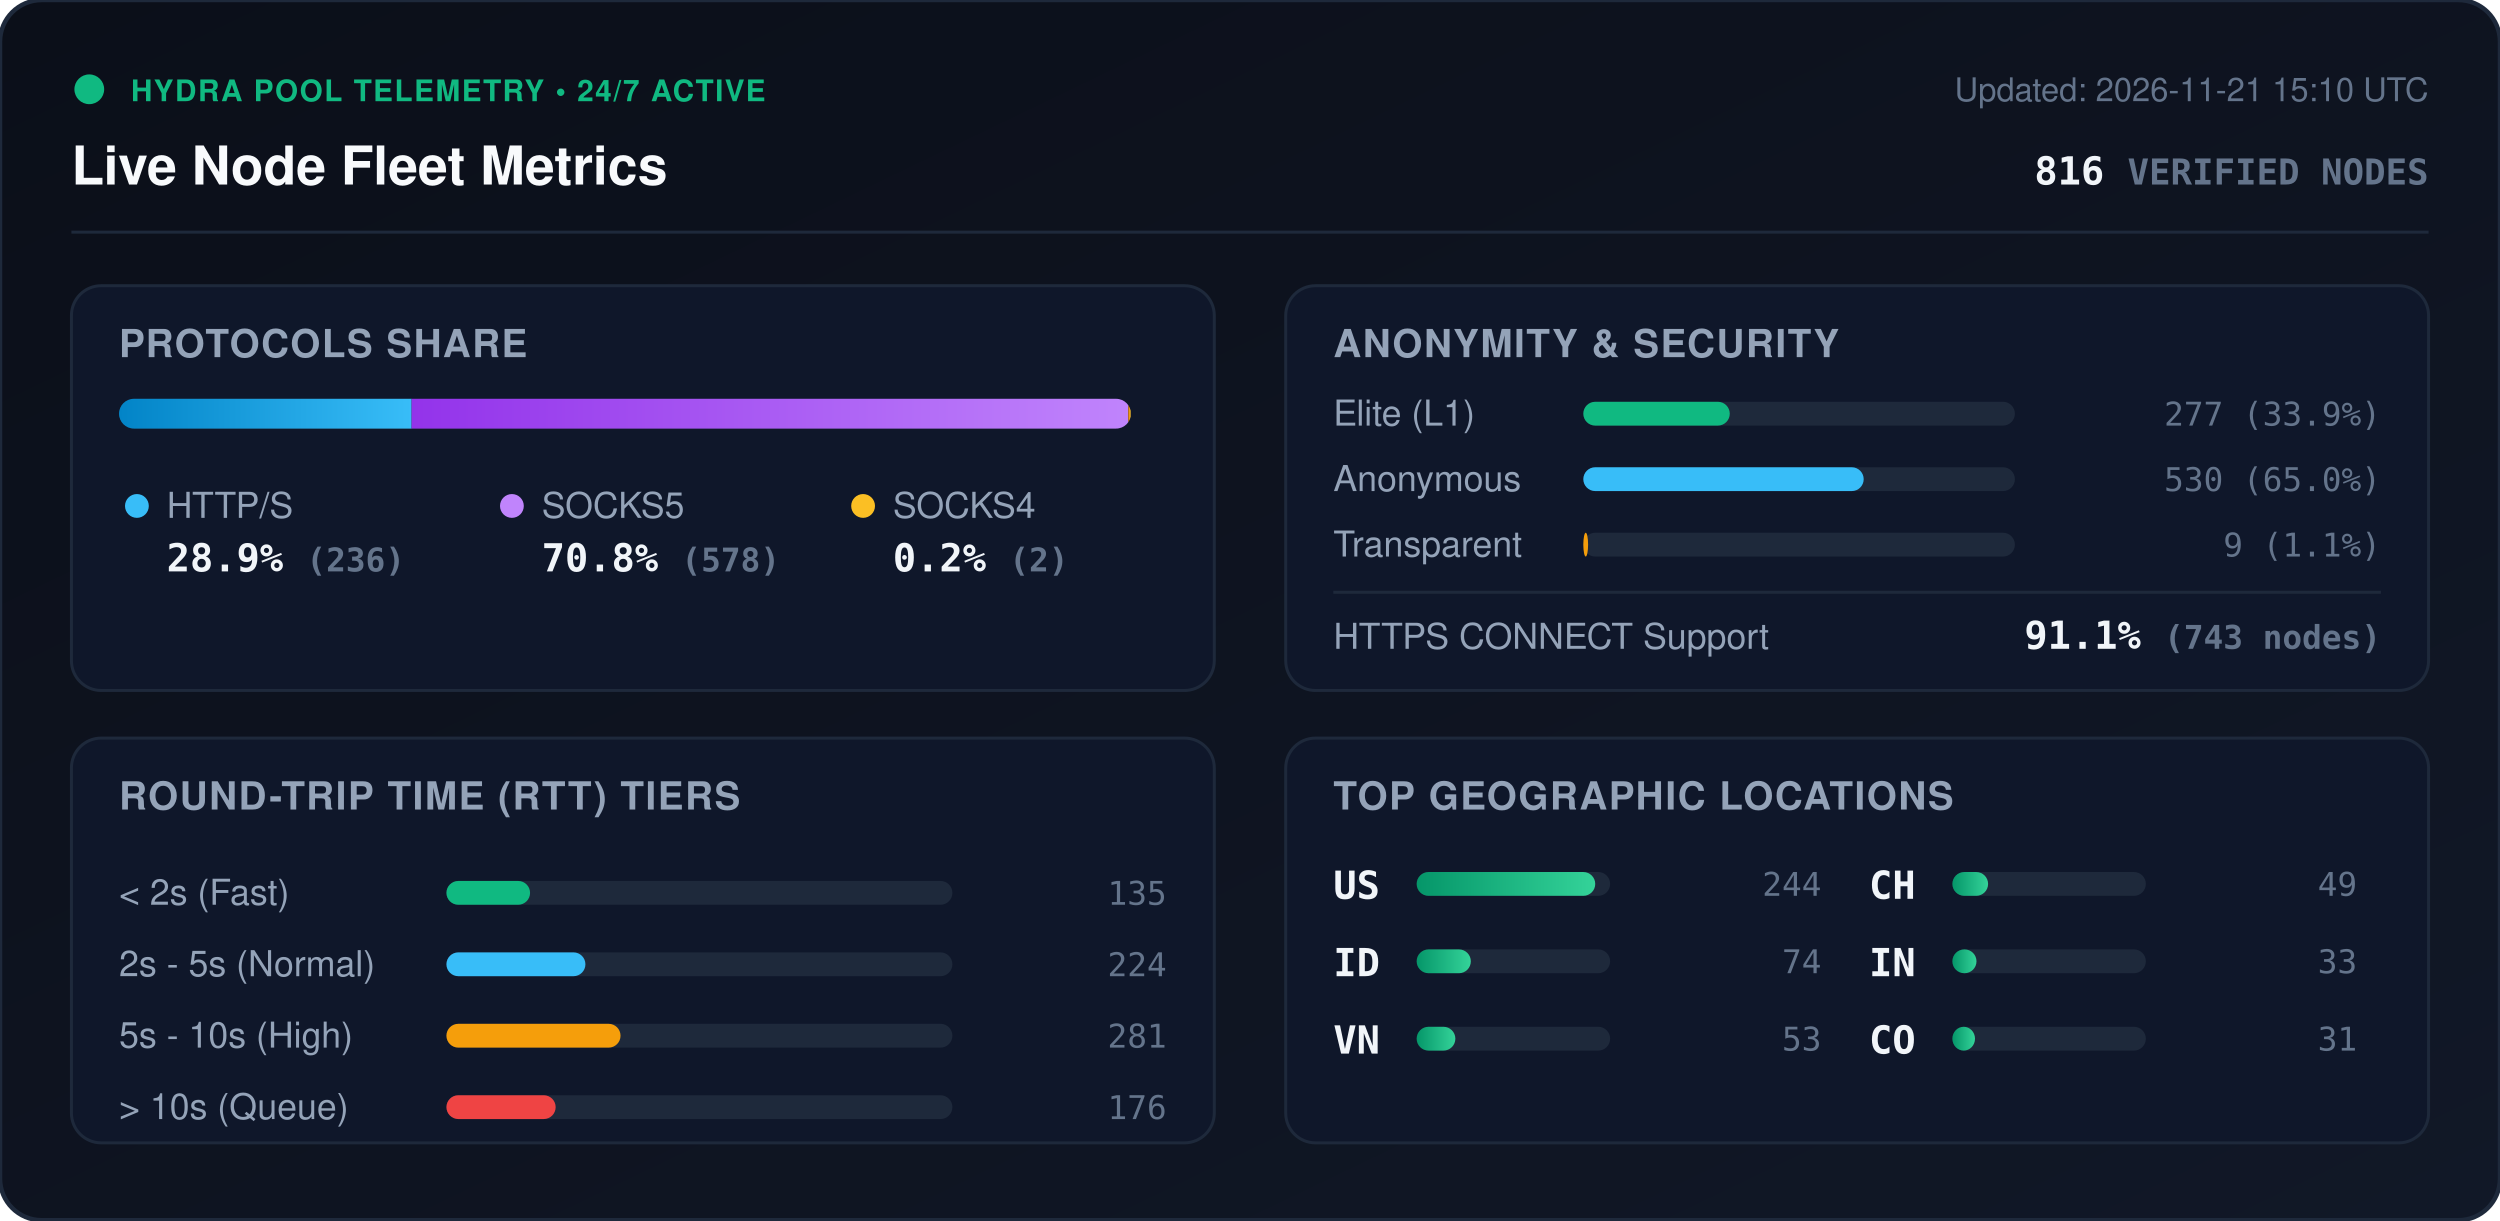
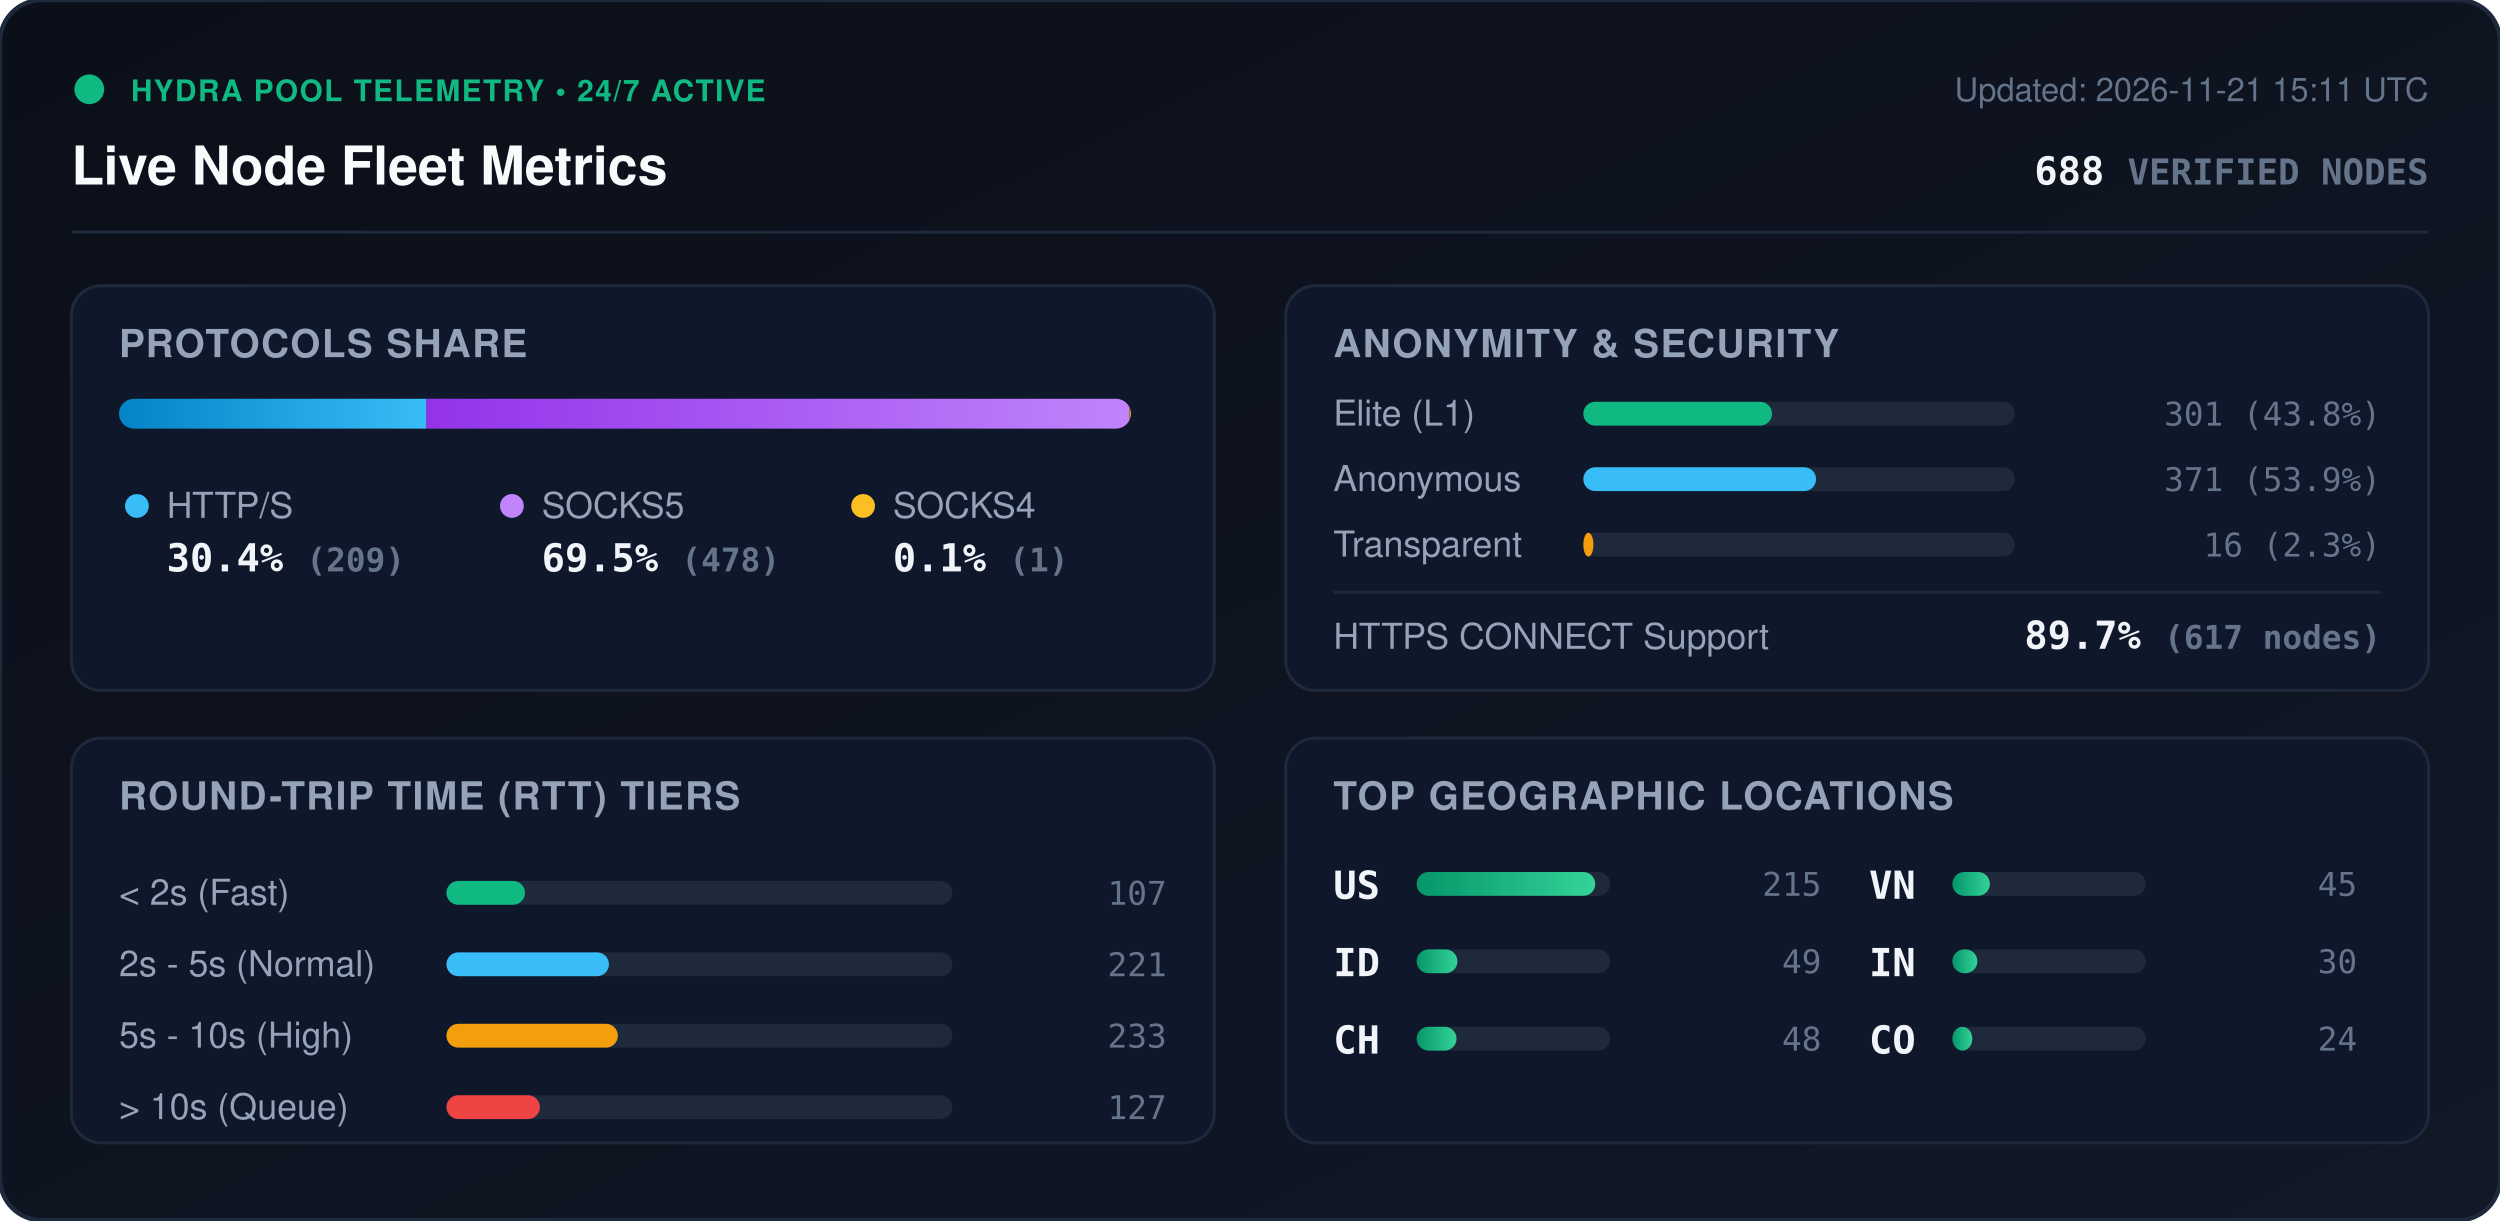
<svg xmlns="http://www.w3.org/2000/svg" viewBox="0 0 840 410" width="840" height="410" style="max-width: 100%; height: auto;">
  <defs>
    <linearGradient id="bg" x1="0%" y1="0%" x2="100%" y2="100%">
      <stop offset="0%" stop-color="#0b0f19" />
      <stop offset="100%" stop-color="#111827" />
    </linearGradient>
    <linearGradient id="bar-http" x1="0%" y1="0%" x2="100%" y2="0%">
      <stop offset="0%" stop-color="#0284c7" />
      <stop offset="100%" stop-color="#38bdf8" />
    </linearGradient>
    <linearGradient id="bar-socks5" x1="0%" y1="0%" x2="100%" y2="0%">
      <stop offset="0%" stop-color="#9333ea" />
      <stop offset="100%" stop-color="#c084fc" />
    </linearGradient>
    <linearGradient id="bar-socks4" x1="0%" y1="0%" x2="100%" y2="0%">
      <stop offset="0%" stop-color="#d97706" />
      <stop offset="100%" stop-color="#fbbf24" />
    </linearGradient>
    <linearGradient id="bar-green" x1="0%" y1="0%" x2="100%" y2="0%">
      <stop offset="0%" stop-color="#059669" />
      <stop offset="100%" stop-color="#34d399" />
    </linearGradient>
    <clipPath id="prog-track-clip">
      <rect width="340.0" height="10" rx="5" />
    </clipPath>
    <style>
      .title { font: 700 18px -apple-system, BlinkMacSystemFont, 'Segoe UI', Helvetica, Arial, sans-serif; fill: #f8fafc; }
      .sub { font: 500 11px -apple-system, BlinkMacSystemFont, 'Segoe UI', Helvetica, Arial, sans-serif; fill: #64748b; }
      .section-hdr { font: 600 13px -apple-system, BlinkMacSystemFont, 'Segoe UI', Helvetica, Arial, sans-serif; fill: #94a3b8; letter-spacing: 0.5px; }
      .metric-val { font: 700 13px -apple-system, BlinkMacSystemFont, 'Segoe UI', Helvetica, Arial, sans-serif; fill: #f1f5f9; }
      .metric-lbl { font: 500 12px -apple-system, BlinkMacSystemFont, 'Segoe UI', Helvetica, Arial, sans-serif; fill: #94a3b8; }
      .badge-txt { font: 700 10px -apple-system, BlinkMacSystemFont, 'Segoe UI', Helvetica, Arial, sans-serif; fill: #10b981; letter-spacing: 0.5px; }
      .mono { font-family: ui-monospace, SFMono-Regular, Menlo, Monaco, Consolas, monospace; }
      .pulse { animation: beacon 2s infinite ease-in-out; }
      @keyframes beacon { 0%, 100% { opacity: 1; } 50% { opacity: 0.35; } }
    </style>
  </defs>
  <rect width="840" height="410" rx="14" fill="url(#bg)" stroke="#1e293b" stroke-width="1.5" />
  <g transform="translate(24, 24)">
    <circle cx="6" cy="6" r="5" fill="#10b981" class="pulse" />
    <text x="20" y="10" class="badge-txt">HYDRA POOL TELEMETRY • 24/7 ACTIVE</text>
    <text x="0" y="38" class="title">Live Node Fleet Metrics</text>
-     <text x="792" y="10" text-anchor="end" class="sub">Updated: 2026-11-21 15:10 UTC</text>
-     <text x="792" y="38" text-anchor="end" class="metric-val mono" fill="#38bdf8">816 <tspan font-size="12" fill="#64748b">VERIFIED NODES</tspan>
+     <text x="792" y="10" text-anchor="end" class="sub">Updated: 2026-11-21 15:11 UTC</text>
+     <text x="792" y="38" text-anchor="end" class="metric-val mono" fill="#38bdf8">688 <tspan font-size="12" fill="#64748b">VERIFIED NODES</tspan>
    </text>
  </g>
  <line x1="24" y1="78" x2="816" y2="78" stroke="#1e293b" stroke-width="1" />
  <g transform="translate(24, 96)">
    <rect width="384" height="136" rx="10" fill="#0f172a" stroke="#1e293b" />
    <text x="16" y="24" class="section-hdr">PROTOCOLS SHARE</text>
    <g transform="translate(16, 38)">
      <rect width="340.0" height="10" rx="5" fill="#1e293b" />
      <g clip-path="url(#prog-track-clip)">
-         <rect x="0" width="98.3" height="10" fill="url(#bar-http)" />
-         <rect x="98.3" width="240.8" height="10" fill="url(#bar-socks5)" />
-         <rect x="339.1" width="0.8" height="10" fill="url(#bar-socks4)" />
+         <rect x="0" width="103.3" height="10" fill="url(#bar-http)" />
+         <rect x="103.3" width="236.2" height="10" fill="url(#bar-socks5)" />
+         <rect x="339.5" width="0.5" height="10" fill="url(#bar-socks4)" />
      </g>
    </g>
    <g transform="translate(16, 68)">
      <circle cx="6" cy="6" r="4" fill="#38bdf8" />
      <text x="16" y="10" class="metric-lbl">HTTP/S</text>
-       <text x="16" y="28" class="metric-val mono">28.9% <tspan font-size="11" fill="#64748b">(236)</tspan>
+       <text x="16" y="28" class="metric-val mono">30.4% <tspan font-size="11" fill="#64748b">(209)</tspan>
      </text>
      <circle cx="132" cy="6" r="4" fill="#c084fc" />
      <text x="142" y="10" class="metric-lbl">SOCKS5</text>
-       <text x="142" y="28" class="metric-val mono">70.8% <tspan font-size="11" fill="#64748b">(578)</tspan>
+       <text x="142" y="28" class="metric-val mono">69.5% <tspan font-size="11" fill="#64748b">(478)</tspan>
      </text>
      <circle cx="250" cy="6" r="4" fill="#fbbf24" />
      <text x="260" y="10" class="metric-lbl">SOCKS4</text>
-       <text x="260" y="28" class="metric-val mono">0.2% <tspan font-size="11" fill="#64748b">(2)</tspan>
+       <text x="260" y="28" class="metric-val mono">0.1% <tspan font-size="11" fill="#64748b">(1)</tspan>
      </text>
    </g>
  </g>
  <g transform="translate(432, 96)">
    <rect width="384" height="136" rx="10" fill="#0f172a" stroke="#1e293b" />
    <text x="16" y="24" class="section-hdr">ANONYMITY &amp; SECURITY</text>
    <text x="16" y="47" class="metric-lbl">Elite (L1)</text>
    <rect x="100" y="39" width="145.0" height="8" rx="4" fill="#1e293b" />
-     <rect x="100" y="39" width="49.2" height="8" rx="4" fill="#10b981" />
-     <text x="368" y="47" text-anchor="end" class="mono sub" fill="#e2e8f0">277 (33.9%)</text>
+     <rect x="100" y="39" width="63.4" height="8" rx="4" fill="#10b981" />
+     <text x="368" y="47" text-anchor="end" class="mono sub" fill="#e2e8f0">301 (43.8%)</text>
    <text x="16" y="69" class="metric-lbl">Anonymous</text>
    <rect x="100" y="61" width="145.0" height="8" rx="4" fill="#1e293b" />
-     <rect x="100" y="61" width="94.2" height="8" rx="4" fill="#38bdf8" />
-     <text x="368" y="69" text-anchor="end" class="mono sub" fill="#e2e8f0">530 (65.0%)</text>
+     <rect x="100" y="61" width="78.2" height="8" rx="4" fill="#38bdf8" />
+     <text x="368" y="69" text-anchor="end" class="mono sub" fill="#e2e8f0">371 (53.9%)</text>
    <text x="16" y="91" class="metric-lbl">Transparent</text>
    <rect x="100" y="83" width="145.0" height="8" rx="4" fill="#1e293b" />
-     <rect x="100" y="83" width="1.6" height="8" rx="4" fill="#f59e0b" />
-     <text x="368" y="91" text-anchor="end" class="mono sub" fill="#e2e8f0">9 (1.1%)</text>
+     <rect x="100" y="83" width="3.4" height="8" rx="4" fill="#f59e0b" />
+     <text x="368" y="91" text-anchor="end" class="mono sub" fill="#e2e8f0">16 (2.3%)</text>
    <line x1="16" y1="103" x2="368" y2="103" stroke="#1e293b" stroke-width="1" />
    <text x="16" y="122" class="metric-lbl">HTTPS CONNECT Support</text>
-     <text x="368" y="122" text-anchor="end" class="metric-val mono" fill="#34d399">91.1% <tspan font-size="11" fill="#64748b">(743 nodes)</tspan>
+     <text x="368" y="122" text-anchor="end" class="metric-val mono" fill="#34d399">89.7% <tspan font-size="11" fill="#64748b">(617 nodes)</tspan>
    </text>
  </g>
  <g transform="translate(24, 248)">
    <rect width="384" height="136" rx="10" fill="#0f172a" stroke="#1e293b" />
    <text x="16" y="24" class="section-hdr">ROUND-TRIP TIME (RTT) TIERS</text>
    <g transform="translate(16, 42)">
      <text x="0" y="14" class="metric-lbl">&lt; 2s (Fast)</text>
      <rect x="110" y="6" width="170" height="8" rx="4" fill="#1e293b" />
-       <rect x="110" y="6" width="28.1" height="8" rx="4" fill="#10b981" />
-       <text x="352" y="14" text-anchor="end" class="mono sub">135</text>
+       <rect x="110" y="6" width="26.4" height="8" rx="4" fill="#10b981" />
+       <text x="352" y="14" text-anchor="end" class="mono sub">107</text>
      <text x="0" y="38" class="metric-lbl">2s - 5s (Normal)</text>
      <rect x="110" y="30" width="170" height="8" rx="4" fill="#1e293b" />
-       <rect x="110" y="30" width="46.7" height="8" rx="4" fill="#38bdf8" />
-       <text x="352" y="38" text-anchor="end" class="mono sub">224</text>
+       <rect x="110" y="30" width="54.6" height="8" rx="4" fill="#38bdf8" />
+       <text x="352" y="38" text-anchor="end" class="mono sub">221</text>
      <text x="0" y="62" class="metric-lbl">5s - 10s (High)</text>
      <rect x="110" y="54" width="170" height="8" rx="4" fill="#1e293b" />
-       <rect x="110" y="54" width="58.5" height="8" rx="4" fill="#f59e0b" />
-       <text x="352" y="62" text-anchor="end" class="mono sub">281</text>
+       <rect x="110" y="54" width="57.6" height="8" rx="4" fill="#f59e0b" />
+       <text x="352" y="62" text-anchor="end" class="mono sub">233</text>
      <text x="0" y="86" class="metric-lbl">&gt; 10s (Queue)</text>
      <rect x="110" y="78" width="170" height="8" rx="4" fill="#1e293b" />
-       <rect x="110" y="78" width="36.7" height="8" rx="4" fill="#ef4444" />
-       <text x="352" y="86" text-anchor="end" class="mono sub">176</text>
+       <rect x="110" y="78" width="31.4" height="8" rx="4" fill="#ef4444" />
+       <text x="352" y="86" text-anchor="end" class="mono sub">127</text>
    </g>
  </g>
  <g transform="translate(432, 248)">
    <rect width="384" height="136" rx="10" fill="#0f172a" stroke="#1e293b" />
    <text x="16" y="24" class="section-hdr">TOP GEOGRAPHIC LOCATIONS</text>
    <g transform="translate(16, 42)">
      <g transform="translate(0, 0)">
        <text x="0" y="12" class="mono metric-val" font-size="12">US</text>
        <rect x="28" y="3" width="65" height="8" rx="4" fill="#1e293b" />
        <rect x="28" y="3" width="60.0" height="8" rx="4" fill="url(#bar-green)" />
-         <text x="164" y="11" text-anchor="end" class="mono sub">244</text>
+         <text x="164" y="11" text-anchor="end" class="mono sub">215</text>
      </g>
      <g transform="translate(0, 26)">
        <text x="0" y="12" class="mono metric-val" font-size="12">ID</text>
        <rect x="28" y="3" width="65" height="8" rx="4" fill="#1e293b" />
-         <rect x="28" y="3" width="18.2" height="8" rx="4" fill="url(#bar-green)" />
-         <text x="164" y="11" text-anchor="end" class="mono sub">74</text>
+         <rect x="28" y="3" width="13.7" height="8" rx="4" fill="url(#bar-green)" />
+         <text x="164" y="11" text-anchor="end" class="mono sub">49</text>
      </g>
      <g transform="translate(0, 52)">
+         <text x="0" y="12" class="mono metric-val" font-size="12">CH</text>
+         <rect x="28" y="3" width="65" height="8" rx="4" fill="#1e293b" />
+         <rect x="28" y="3" width="13.4" height="8" rx="4" fill="url(#bar-green)" />
+         <text x="164" y="11" text-anchor="end" class="mono sub">48</text>
+       </g>
+       <g transform="translate(180, 0)">
        <text x="0" y="12" class="mono metric-val" font-size="12">VN</text>
        <rect x="28" y="3" width="65" height="8" rx="4" fill="#1e293b" />
-         <rect x="28" y="3" width="13.0" height="8" rx="4" fill="url(#bar-green)" />
-         <text x="164" y="11" text-anchor="end" class="mono sub">53</text>
-       </g>
-       <g transform="translate(180, 0)">
-         <text x="0" y="12" class="mono metric-val" font-size="12">CH</text>
-         <rect x="28" y="3" width="65" height="8" rx="4" fill="#1e293b" />
-         <rect x="28" y="3" width="12.0" height="8" rx="4" fill="url(#bar-green)" />
-         <text x="164" y="11" text-anchor="end" class="mono sub">49</text>
+         <rect x="28" y="3" width="12.6" height="8" rx="4" fill="url(#bar-green)" />
+         <text x="164" y="11" text-anchor="end" class="mono sub">45</text>
      </g>
      <g transform="translate(180, 26)">
        <text x="0" y="12" class="mono metric-val" font-size="12">IN</text>
        <rect x="28" y="3" width="65" height="8" rx="4" fill="#1e293b" />
-         <rect x="28" y="3" width="8.1" height="8" rx="4" fill="url(#bar-green)" />
-         <text x="164" y="11" text-anchor="end" class="mono sub">33</text>
+         <rect x="28" y="3" width="8.4" height="8" rx="4" fill="url(#bar-green)" />
+         <text x="164" y="11" text-anchor="end" class="mono sub">30</text>
      </g>
      <g transform="translate(180, 52)">
        <text x="0" y="12" class="mono metric-val" font-size="12">CO</text>
        <rect x="28" y="3" width="65" height="8" rx="4" fill="#1e293b" />
-         <rect x="28" y="3" width="7.6" height="8" rx="4" fill="url(#bar-green)" />
-         <text x="164" y="11" text-anchor="end" class="mono sub">31</text>
+         <rect x="28" y="3" width="6.7" height="8" rx="4" fill="url(#bar-green)" />
+         <text x="164" y="11" text-anchor="end" class="mono sub">24</text>
      </g>
    </g>
  </g>
</svg>
